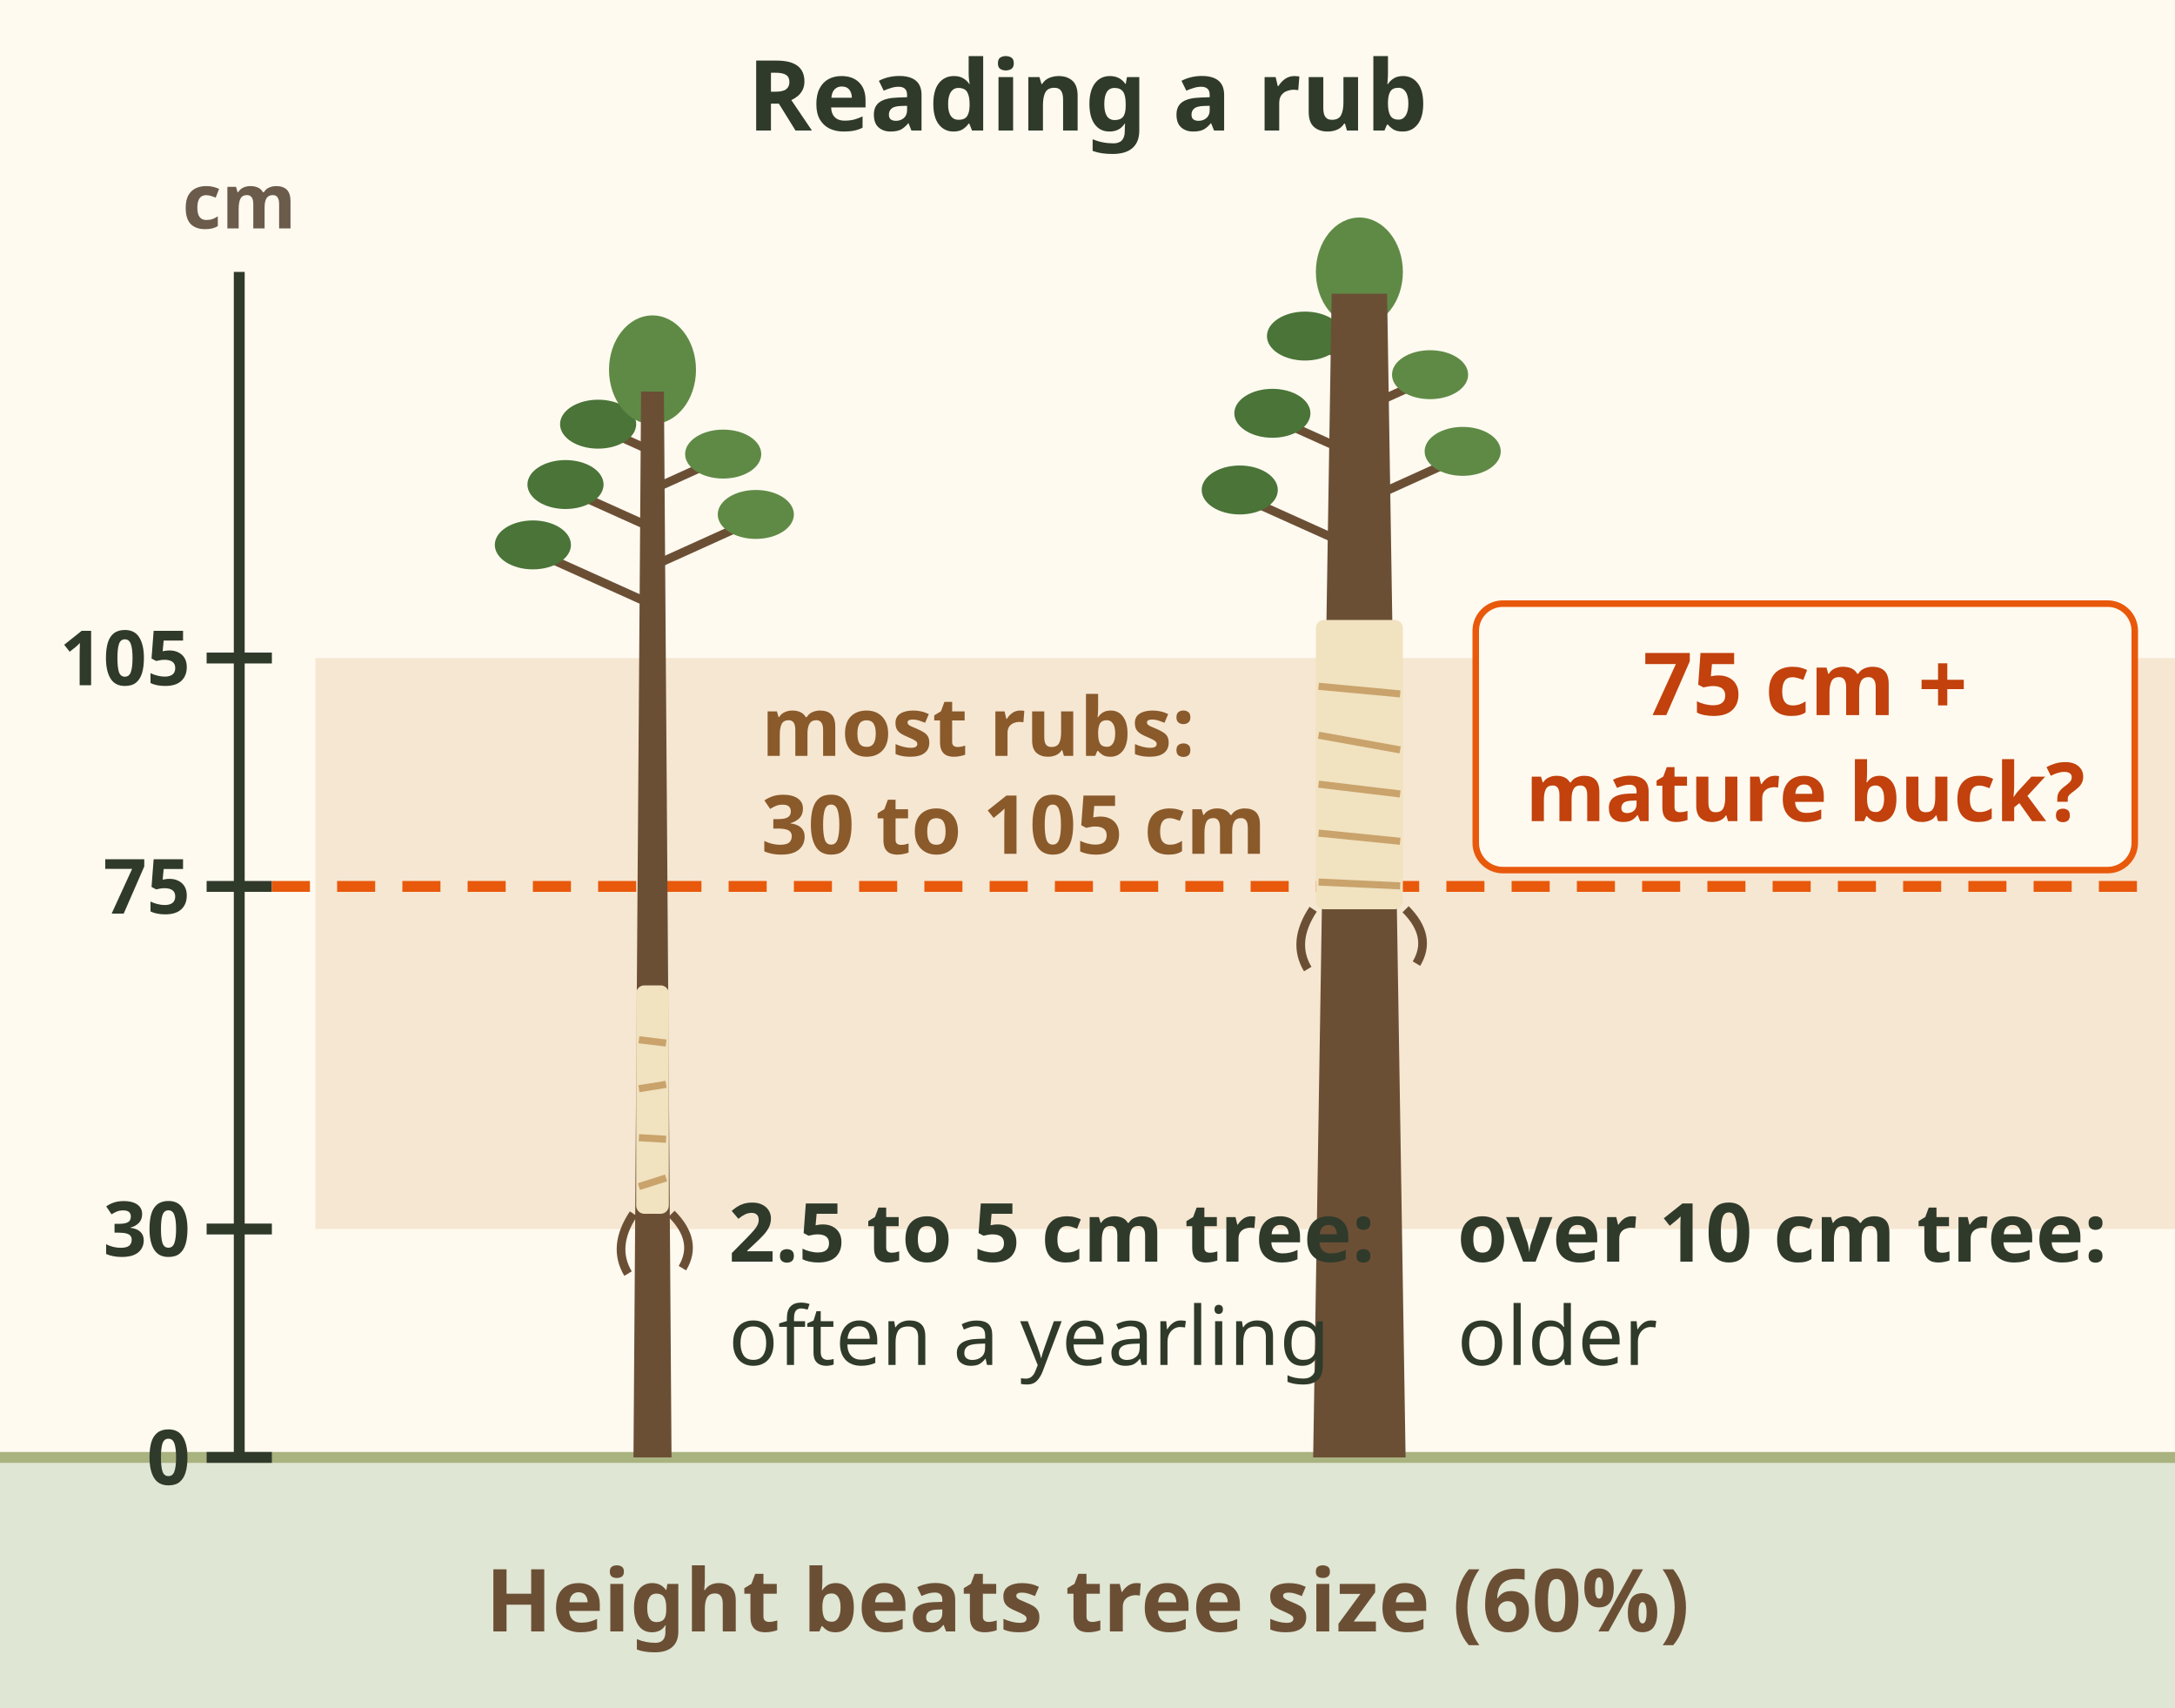
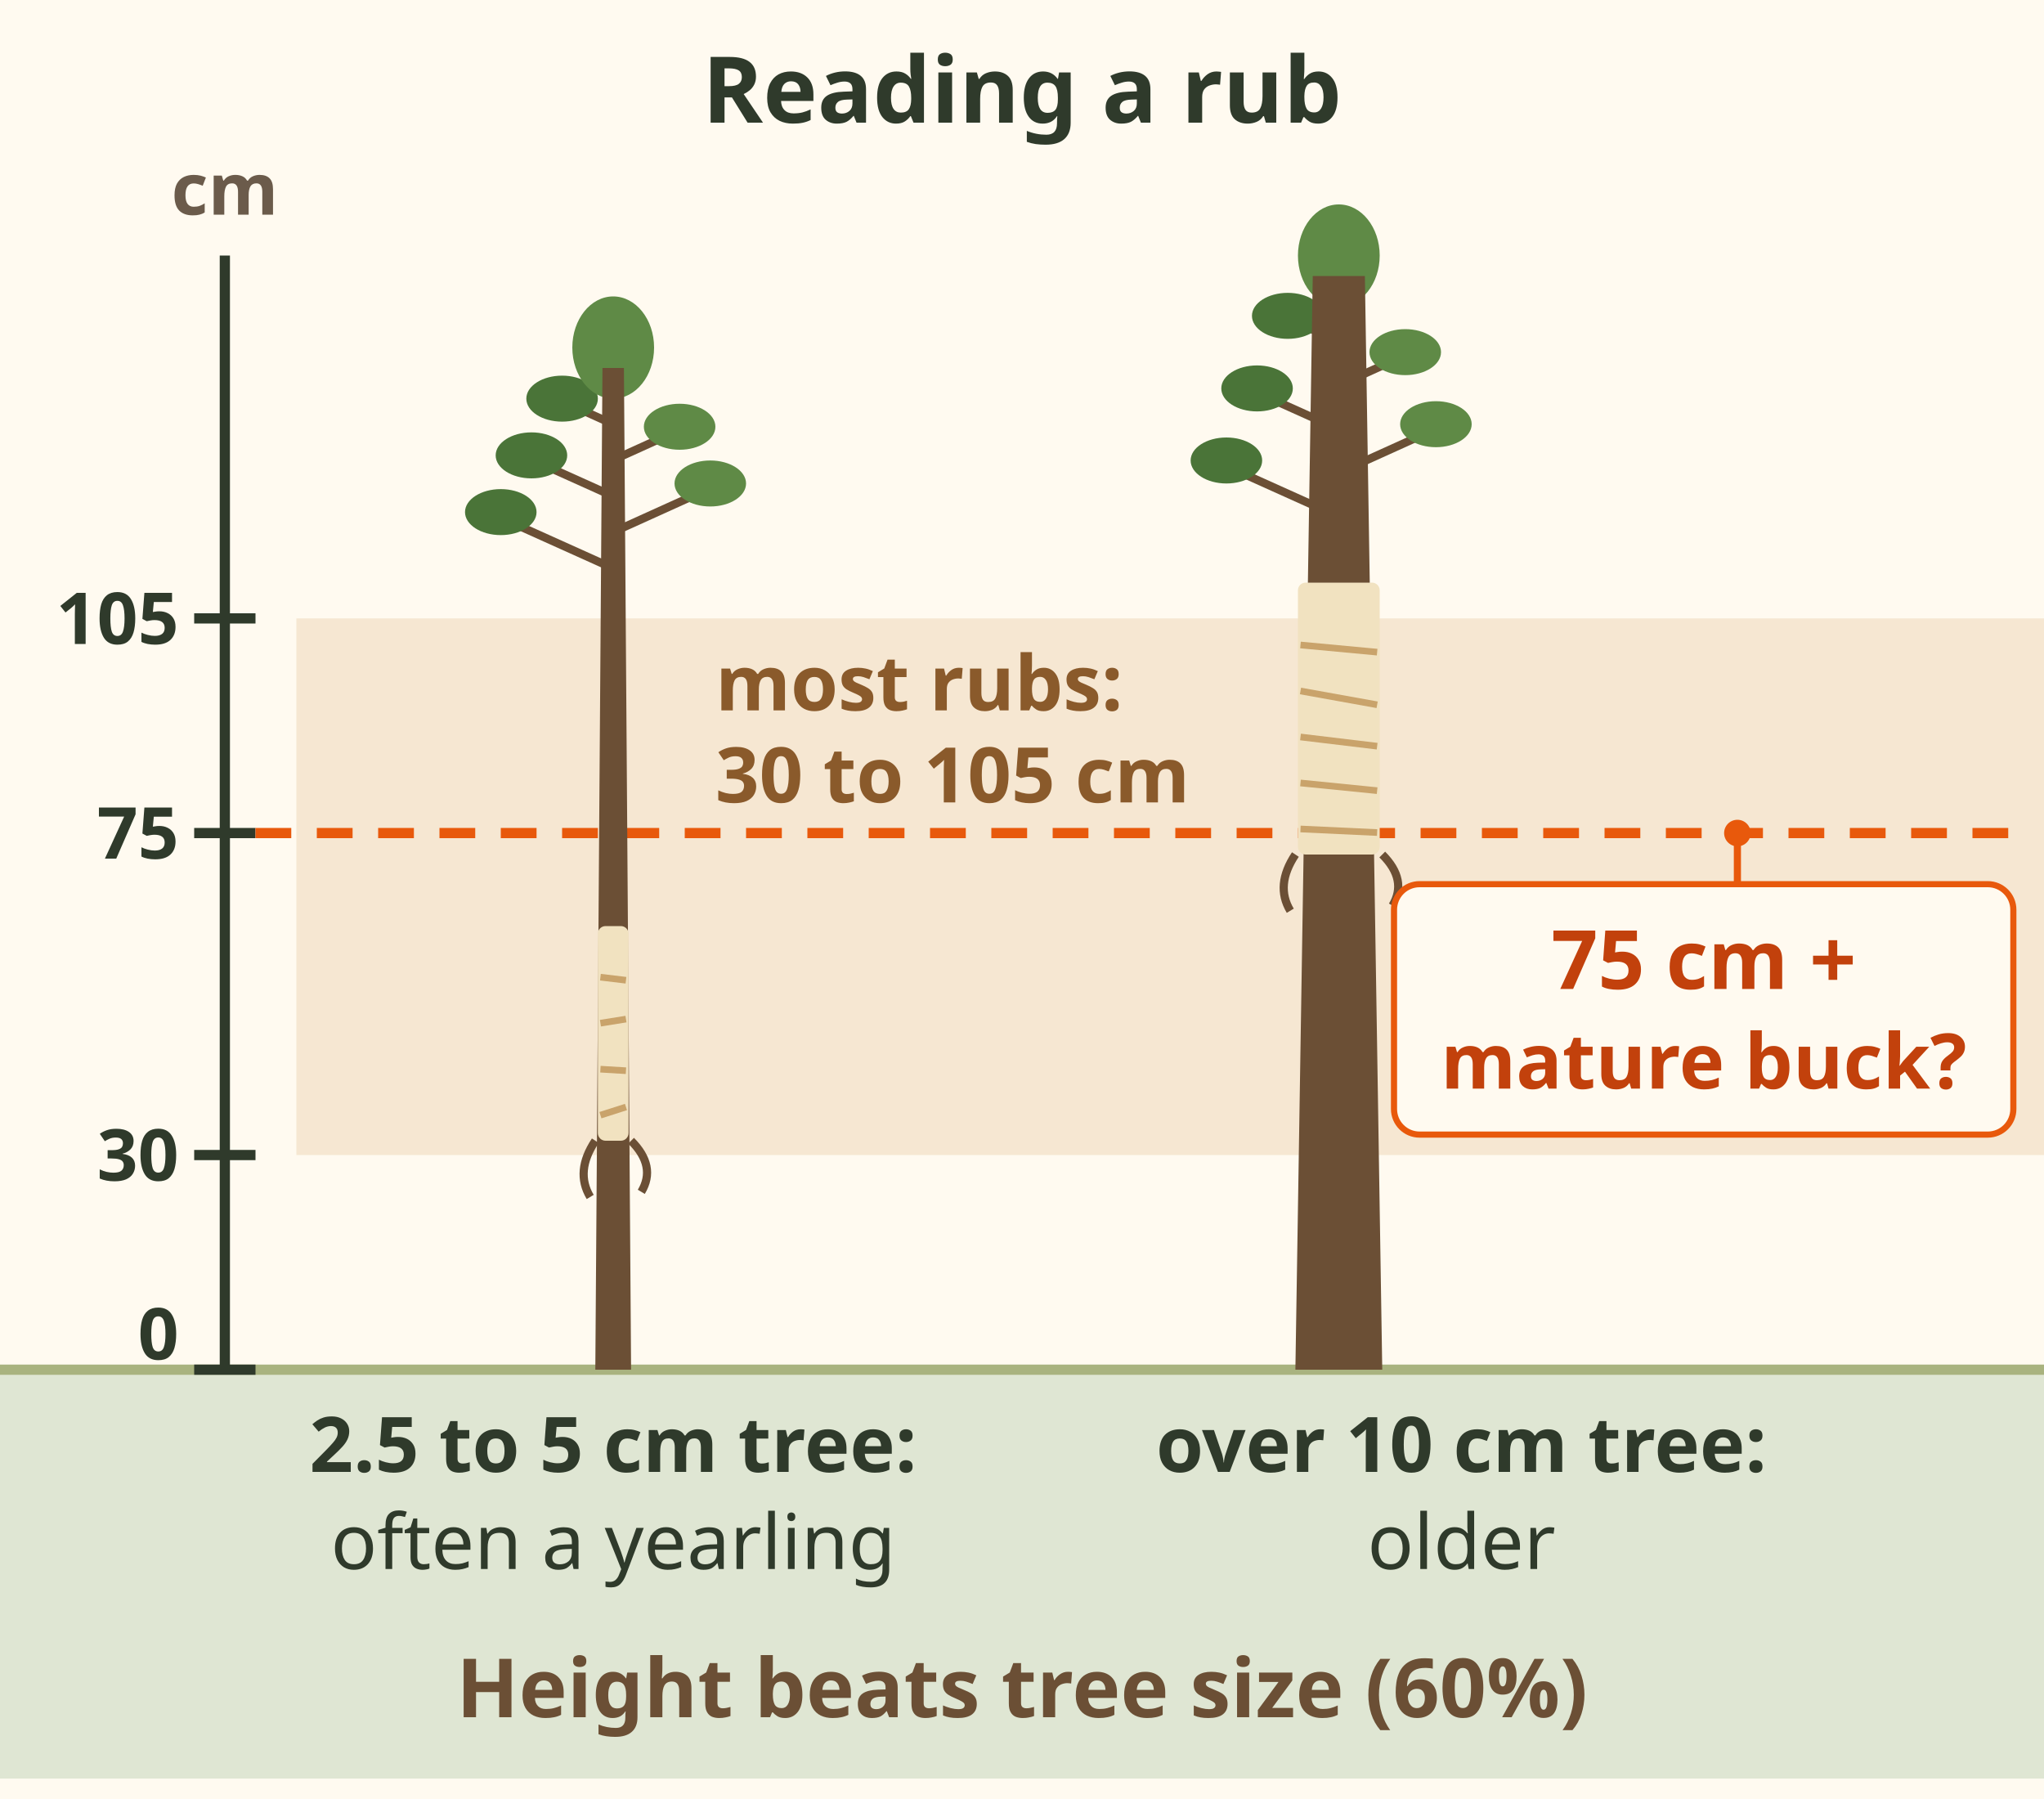
- <svg xmlns="http://www.w3.org/2000/svg" viewBox="0 0 400 314" font-family="sans-serif" role="img" aria-label="Reading a rub, drawn to scale. Most rubs sit 30 to 105 cm above the ground. A rub centred 75 cm or higher suggests a mature buck. Tree thickness helps too: 2.5 to 5 cm trees are often yearlings, over 10 cm is usually an older buck. Height beats tree size, 60 percent. The rubbed side faces where the buck came from.">
-   <rect width="400" height="314" fill="#fffaf0" />
+ <svg xmlns="http://www.w3.org/2000/svg" viewBox="0 0 400 352" font-family="sans-serif" role="img" aria-label="Reading a rub, drawn to scale. Most rubs sit 30 to 105 cm above the ground. A rub centred 75 cm or higher suggests a mature buck. Tree thickness helps too: 2.5 to 5 cm trees are often yearlings, over 10 cm is usually an older buck. Height beats tree size, 60 percent. The rubbed side faces where the buck came from.">
+   <rect width="400" height="352" fill="#fffaf0" />
  <text x="200" y="24" font-size="18" font-weight="bold" fill="#2f3a2b" text-anchor="middle">Reading a rub</text>
  <rect x="58" y="121.0" width="342" height="105.0" fill="#f6e7d2" />
  <text x="140" y="139" font-size="15" font-weight="bold" fill="#8a5a2b">most rubs:</text>
  <text x="140" y="157" font-size="15" font-weight="bold" fill="#8a5a2b">30 to 105 cm</text>
-   <rect x="0" y="268" width="400" height="52" fill="#dfe6d3" />
+   <rect x="0" y="268" width="400" height="80" fill="#dfe6d3" />
  <line x1="0" y1="268" x2="400" y2="268" stroke="#a9b37f" stroke-width="2" />
  <line x1="44" y1="268" x2="44" y2="50" stroke="#2f3a2b" stroke-width="2" />
  <line x1="38" y1="268.0" x2="50" y2="268.0" stroke="#2f3a2b" stroke-width="2" />
-   <text x="35" y="273" font-size="14" font-weight="bold" fill="#2f3a2b" text-anchor="end">0</text>
+   <text x="35" y="266" font-size="14" font-weight="bold" fill="#2f3a2b" text-anchor="end">0</text>
  <line x1="38" y1="226.0" x2="50" y2="226.0" stroke="#2f3a2b" stroke-width="2" />
  <text x="35" y="231" font-size="14" font-weight="bold" fill="#2f3a2b" text-anchor="end">30</text>
  <line x1="38" y1="163.0" x2="50" y2="163.0" stroke="#2f3a2b" stroke-width="2" />
  <text x="35" y="168" font-size="14" font-weight="bold" fill="#2f3a2b" text-anchor="end">75</text>
  <line x1="38" y1="121.0" x2="50" y2="121.0" stroke="#2f3a2b" stroke-width="2" />
  <text x="35" y="126" font-size="14" font-weight="bold" fill="#2f3a2b" text-anchor="end">105</text>
  <text x="44" y="42" font-size="14" font-weight="bold" fill="#6b5b4b" text-anchor="middle">cm</text>
  <line x1="50" y1="163.0" x2="396" y2="163.0" stroke="#e8590c" stroke-width="2" stroke-dasharray="7 5" />
  <path d="M120 111.2 l-22 -9.9" stroke="#6b4f35" stroke-width="1.6" stroke-linecap="round" />
  <ellipse cx="98.0" cy="100.2" rx="7" ry="4.5" fill="#4a7438" />
  <path d="M120 104.1 l19 -8.6" stroke="#6b4f35" stroke-width="1.6" stroke-linecap="round" />
  <ellipse cx="139.0" cy="94.6" rx="7" ry="4.5" fill="#5f8a46" />
  <path d="M120 97.1 l-16 -7.2" stroke="#6b4f35" stroke-width="1.6" stroke-linecap="round" />
  <ellipse cx="104.0" cy="89.1" rx="7" ry="4.5" fill="#4a7438" />
  <path d="M120 90.0 l13 -5.9" stroke="#6b4f35" stroke-width="1.6" stroke-linecap="round" />
  <ellipse cx="133.0" cy="83.5" rx="7" ry="4.5" fill="#5f8a46" />
  <path d="M120 83.0 l-10 -4.5" stroke="#6b4f35" stroke-width="1.6" stroke-linecap="round" />
  <ellipse cx="110.0" cy="78.0" rx="7" ry="4.5" fill="#4a7438" />
  <ellipse cx="120" cy="68.0" rx="8" ry="10" fill="#5f8a46" />
  <path d="M116.5 268 L117.9 72 L122.1 72 L123.5 268z" fill="#6b4f35" />
  <rect x="117.0" y="181.2" width="6.0" height="42.0" rx="1.5" fill="#f1e2c0" />
  <path d="M117.5 218.2 l5.0 -1.6" stroke="#c9a36b" stroke-width="1.3" />
  <path d="M117.5 209.2 l5.0 0.3" stroke="#c9a36b" stroke-width="1.3" />
  <path d="M117.5 200.2 l5.0 -0.8" stroke="#c9a36b" stroke-width="1.3" />
  <path d="M117.5 191.2 l5.0 0.6" stroke="#c9a36b" stroke-width="1.3" />
  <path d="M116.5 223.2 q-4 6 -1 11 M123.5 223.2 q5 5 2 10" stroke="#6b4f35" stroke-width="1.6" fill="none" />
-   <path d="M250 101.1 l-22 -9.9" stroke="#6b4f35" stroke-width="1.6" stroke-linecap="round" />
-   <ellipse cx="228.0" cy="90.1" rx="7" ry="4.5" fill="#4a7438" />
-   <path d="M250 92.5 l19 -8.6" stroke="#6b4f35" stroke-width="1.6" stroke-linecap="round" />
-   <ellipse cx="269.0" cy="83.0" rx="7" ry="4.5" fill="#5f8a46" />
-   <path d="M250 84.0 l-16 -7.2" stroke="#6b4f35" stroke-width="1.6" stroke-linecap="round" />
-   <ellipse cx="234.0" cy="76.0" rx="7" ry="4.5" fill="#4a7438" />
-   <path d="M250 75.4 l13 -5.9" stroke="#6b4f35" stroke-width="1.6" stroke-linecap="round" />
-   <ellipse cx="263.0" cy="68.9" rx="7" ry="4.5" fill="#5f8a46" />
-   <path d="M250 66.8 l-10 -4.5" stroke="#6b4f35" stroke-width="1.6" stroke-linecap="round" />
-   <ellipse cx="240.0" cy="61.8" rx="7" ry="4.5" fill="#4a7438" />
-   <ellipse cx="250" cy="50.0" rx="8" ry="10" fill="#5f8a46" />
-   <path d="M241.5 268 L244.9 54 L255.1 54 L258.5 268z" fill="#6b4f35" />
-   <rect x="242.0" y="114.0" width="16.0" height="53.2" rx="1.5" fill="#f1e2c0" />
-   <path d="M242.5 162.2 l15.0 0.7" stroke="#c9a36b" stroke-width="1.3" />
-   <path d="M242.5 153.2 l15.0 1.5" stroke="#c9a36b" stroke-width="1.3" />
-   <path d="M242.5 144.2 l15.0 1.8" stroke="#c9a36b" stroke-width="1.3" />
-   <path d="M242.5 135.2 l15.0 2.7" stroke="#c9a36b" stroke-width="1.3" />
-   <path d="M242.5 126.2 l15.0 1.4" stroke="#c9a36b" stroke-width="1.3" />
-   <path d="M241.5 167.2 q-4 6 -1 11 M258.5 167.2 q5 5 2 10" stroke="#6b4f35" stroke-width="1.6" fill="none" />
-   <text x="134" y="232" font-size="15" font-weight="bold" fill="#2f3a2b">2.5 to 5 cm tree:</text>
-   <text x="134" y="251" font-size="15" fill="#2f3a2b">often a yearling</text>
-   <rect x="271.4" y="111.0" width="121.2" height="49.0" rx="5" fill="#fffaf0" stroke="#e8590c" stroke-width="1.2" />
-   <text x="332" y="131.5" font-size="16" font-weight="bold" fill="#c2410c" text-anchor="middle">75 cm +</text>
-   <text x="332" y="151" font-size="15" font-weight="bold" fill="#c2410c" text-anchor="middle">mature buck?</text>
-   <text x="268" y="232" font-size="15" font-weight="bold" fill="#2f3a2b">over 10 cm tree:</text>
-   <text x="268" y="251" font-size="15" fill="#2f3a2b">older</text>
-   <text x="200" y="300" font-size="16" font-weight="bold" fill="#6b4f35" text-anchor="middle">Height beats tree size (60%)</text>
+   <path d="M262 101.1 l-22 -9.9" stroke="#6b4f35" stroke-width="1.6" stroke-linecap="round" />
+   <ellipse cx="240.0" cy="90.1" rx="7" ry="4.5" fill="#4a7438" />
+   <path d="M262 92.5 l19 -8.6" stroke="#6b4f35" stroke-width="1.6" stroke-linecap="round" />
+   <ellipse cx="281.0" cy="83.0" rx="7" ry="4.5" fill="#5f8a46" />
+   <path d="M262 84.0 l-16 -7.2" stroke="#6b4f35" stroke-width="1.6" stroke-linecap="round" />
+   <ellipse cx="246.0" cy="76.0" rx="7" ry="4.5" fill="#4a7438" />
+   <path d="M262 75.4 l13 -5.9" stroke="#6b4f35" stroke-width="1.6" stroke-linecap="round" />
+   <ellipse cx="275.0" cy="68.9" rx="7" ry="4.5" fill="#5f8a46" />
+   <path d="M262 66.8 l-10 -4.5" stroke="#6b4f35" stroke-width="1.6" stroke-linecap="round" />
+   <ellipse cx="252.0" cy="61.8" rx="7" ry="4.5" fill="#4a7438" />
+   <ellipse cx="262" cy="50.0" rx="8" ry="10" fill="#5f8a46" />
+   <path d="M253.5 268 L256.9 54 L267.1 54 L270.5 268z" fill="#6b4f35" />
+   <rect x="254.0" y="114.0" width="16.0" height="53.2" rx="1.5" fill="#f1e2c0" />
+   <path d="M254.5 162.2 l15.0 0.7" stroke="#c9a36b" stroke-width="1.3" />
+   <path d="M254.5 153.2 l15.0 1.5" stroke="#c9a36b" stroke-width="1.3" />
+   <path d="M254.5 144.2 l15.0 1.8" stroke="#c9a36b" stroke-width="1.3" />
+   <path d="M254.5 135.2 l15.0 2.7" stroke="#c9a36b" stroke-width="1.3" />
+   <path d="M254.5 126.2 l15.0 1.4" stroke="#c9a36b" stroke-width="1.3" />
+   <path d="M253.5 167.2 q-4 6 -1 11 M270.5 167.2 q5 5 2 10" stroke="#6b4f35" stroke-width="1.6" fill="none" />
+   <text x="120" y="288" font-size="15" font-weight="bold" fill="#2f3a2b" text-anchor="middle">2.5 to 5 cm tree:</text>
+   <text x="120" y="307" font-size="15" fill="#2f3a2b" text-anchor="middle">often a yearling</text>
+   <line x1="340" y1="163" x2="340" y2="173" stroke="#e8590c" stroke-width="1.4" />
+   <circle cx="340" cy="163" r="2.6" fill="#e8590c" />
+   <rect x="272.8" y="173.0" width="121.2" height="49.0" rx="5" fill="#fffaf0" stroke="#e8590c" stroke-width="1.2" />
+   <text x="333.414" y="193.5" font-size="16" font-weight="bold" fill="#c2410c" text-anchor="middle">75 cm +</text>
+   <text x="333.414" y="213" font-size="15" font-weight="bold" fill="#c2410c" text-anchor="middle">mature buck?</text>
+   <text x="286" y="288" font-size="15" font-weight="bold" fill="#2f3a2b" text-anchor="middle">over 10 cm tree:</text>
+   <text x="286" y="307" font-size="15" fill="#2f3a2b" text-anchor="middle">older</text>
+   <text x="200" y="336" font-size="16" font-weight="bold" fill="#6b4f35" text-anchor="middle">Height beats tree size (60%)</text>
</svg>
